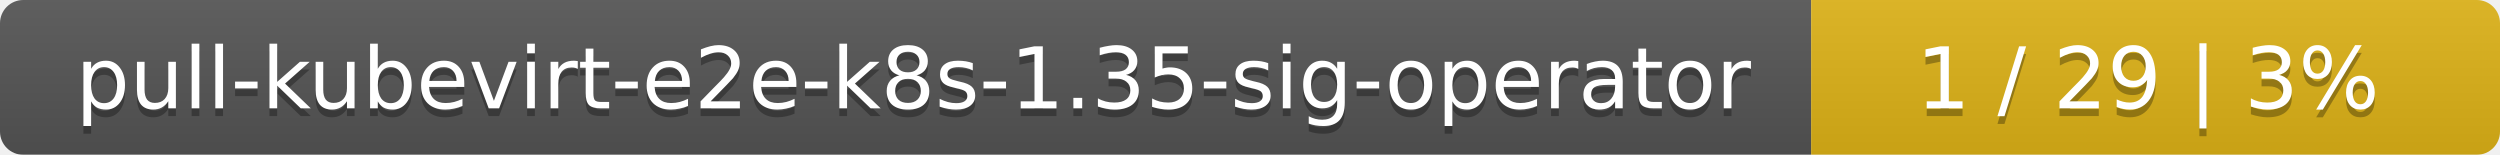
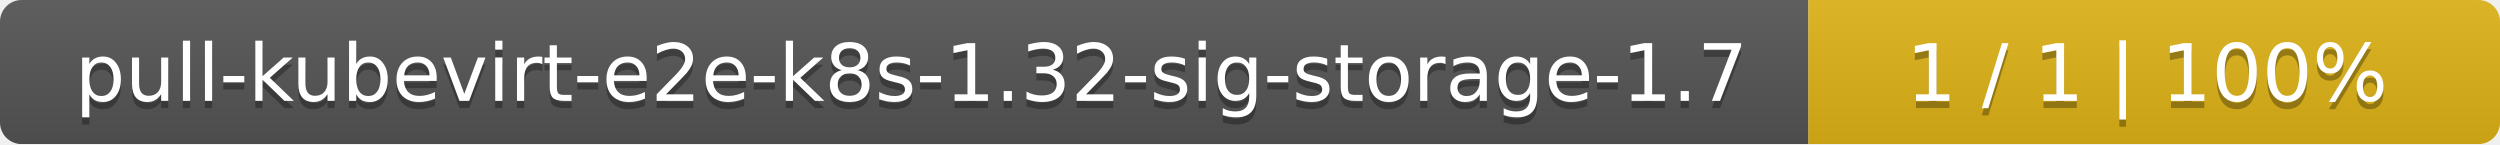
- <svg xmlns="http://www.w3.org/2000/svg" width="323" height="20">
+ <svg xmlns="http://www.w3.org/2000/svg" width="347" height="20">
  <linearGradient id="smooth" x2="0" y2="100%">
    <stop offset="0" stop-color="#bbb" stop-opacity=".1" />
    <stop offset="1" stop-opacity=".1" />
  </linearGradient>
  <mask id="round">
-     <rect width="323" height="20" rx="3" fill="#fff" />
+     <rect width="347" height="20" rx="3" fill="#fff" />
  </mask>
  <g mask="url(#round)">
-     <rect width="234" height="20" fill="#555" />
-     <rect x="234" width="89" height="20" fill="#dfb317" />
-     <rect width="323" height="20" fill="url(#smooth)" />
+     <rect width="251" height="20" fill="#555" />
+     <rect x="251" width="96" height="20" fill="#dfb317" />
+     <rect width="347" height="20" fill="url(#smooth)" />
  </g>
  <g fill="#fff" text-anchor="middle" font-family="DejaVu Sans,Verdana,Geneva,sans-serif" font-size="11">
-     <text x="118" y="15" fill="#010101" fill-opacity=".3">pull-kubevirt-e2e-k8s-1.35-sig-operator</text>
-     <text x="118" y="14">pull-kubevirt-e2e-k8s-1.35-sig-operator</text>
-     <text x="277.5" y="15" fill="#010101" fill-opacity=".3">1 / 29    |    3%</text>
-     <text x="277.5" y="14">1 / 29    |    3%</text>
+     <text x="126.5" y="15" fill="#010101" fill-opacity=".3">pull-kubevirt-e2e-k8s-1.32-sig-storage-1.7</text>
+     <text x="126.5" y="14">pull-kubevirt-e2e-k8s-1.32-sig-storage-1.7</text>
+     <text x="298" y="15" fill="#010101" fill-opacity=".3">1 / 1    |    100%</text>
+     <text x="298" y="14">1 / 1    |    100%</text>
  </g>
</svg>
